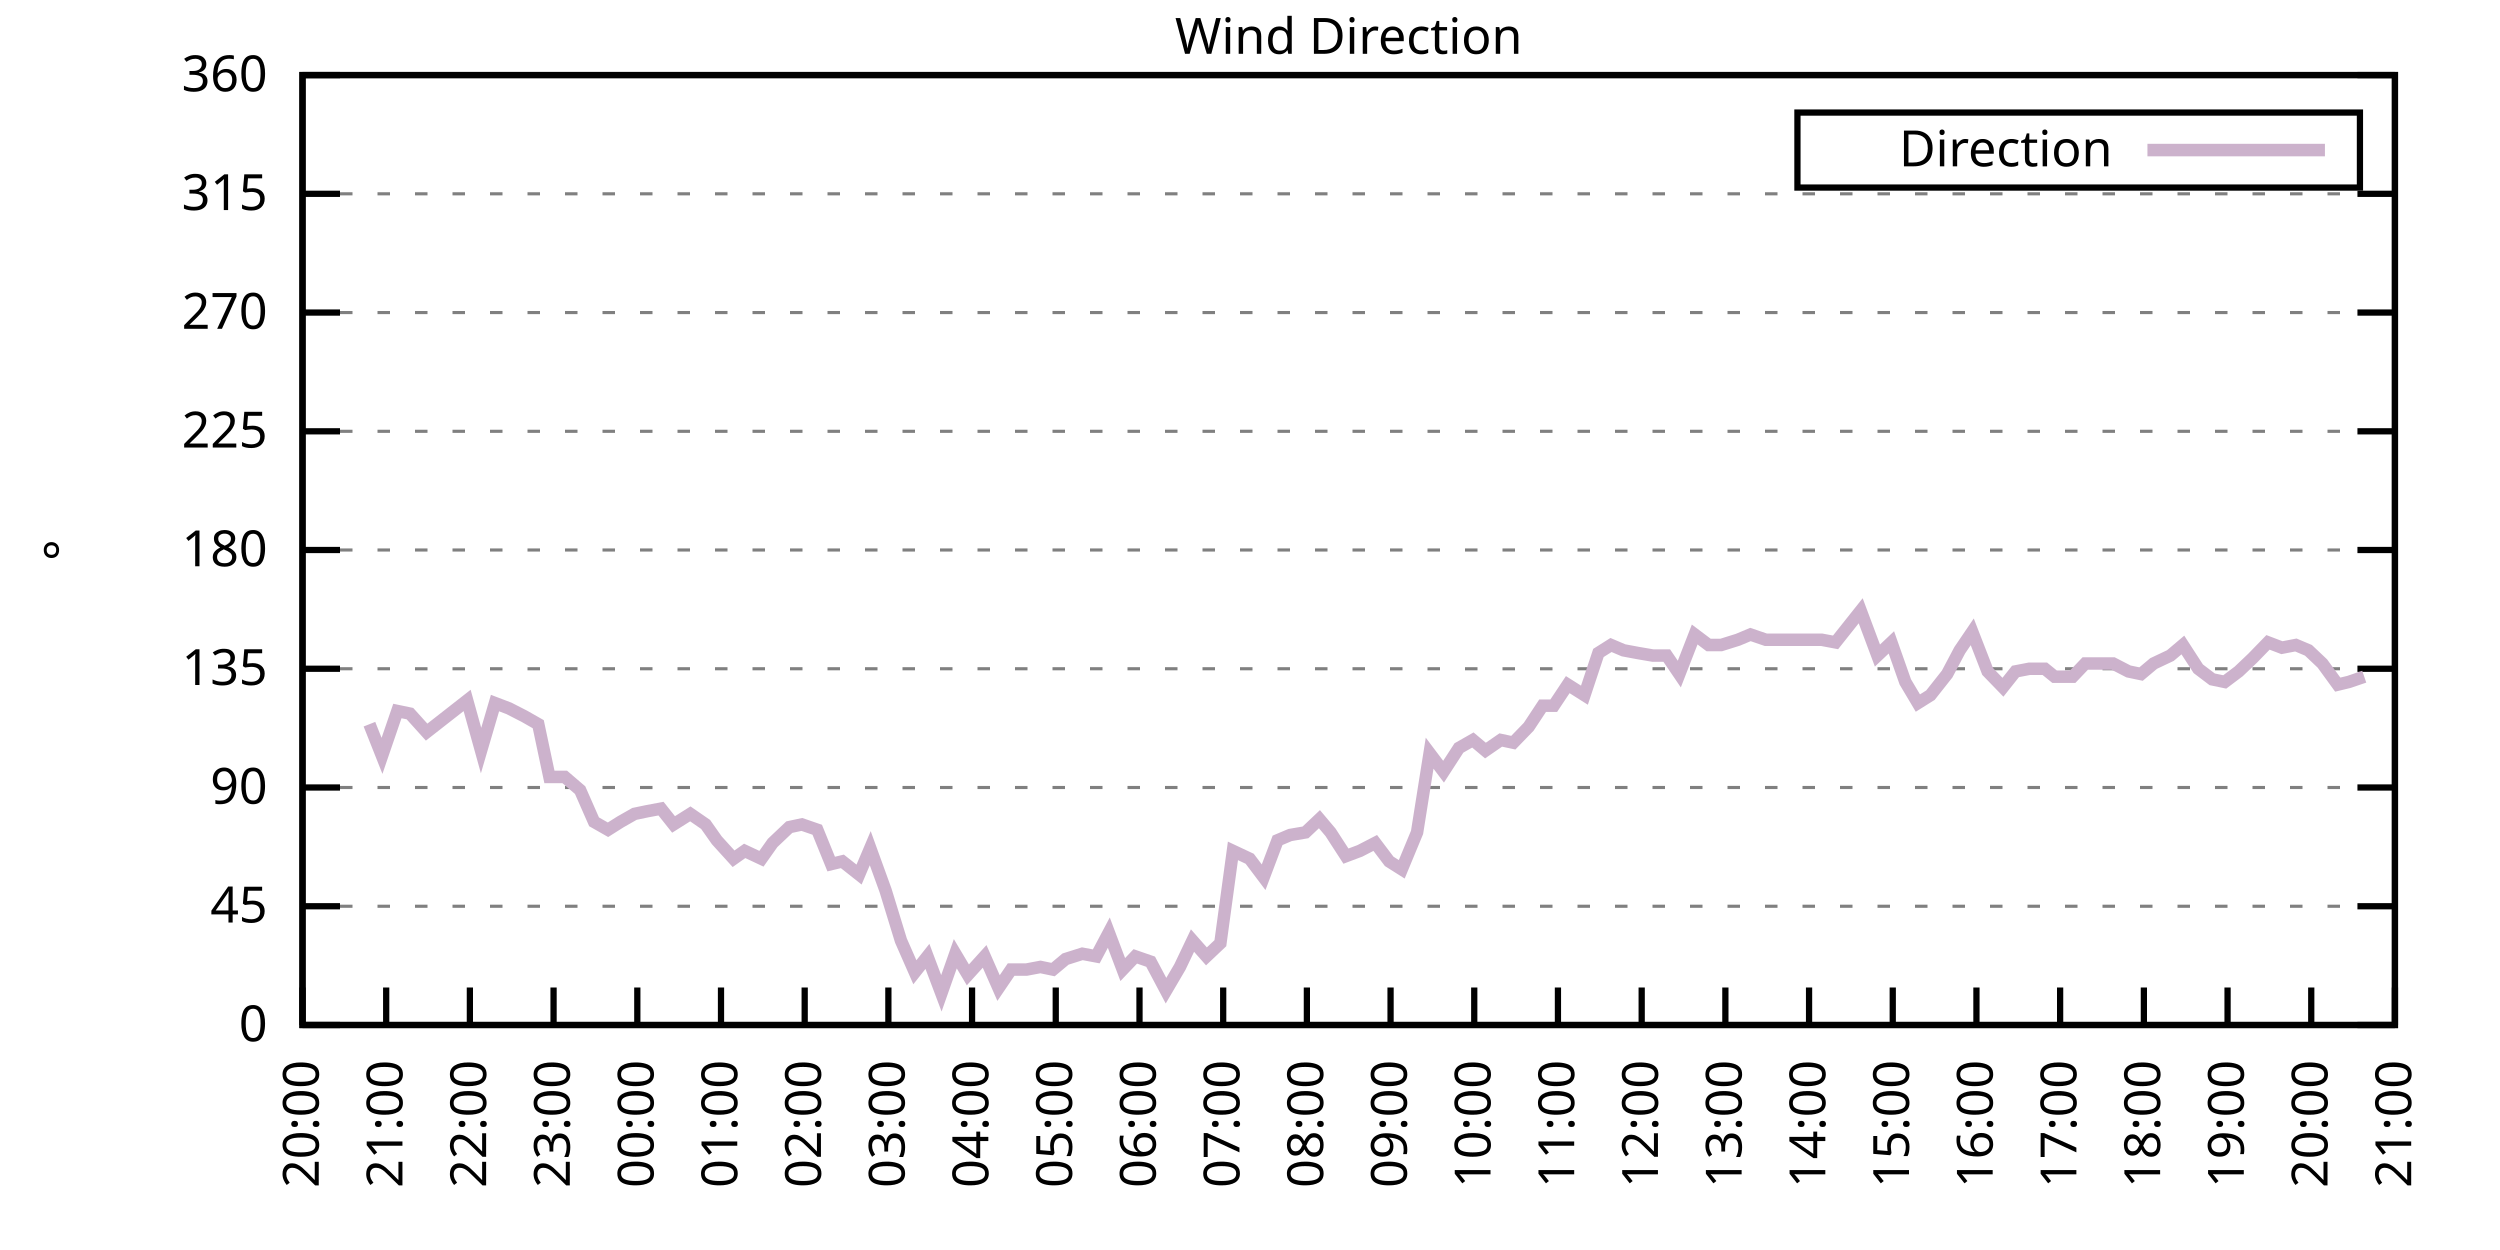
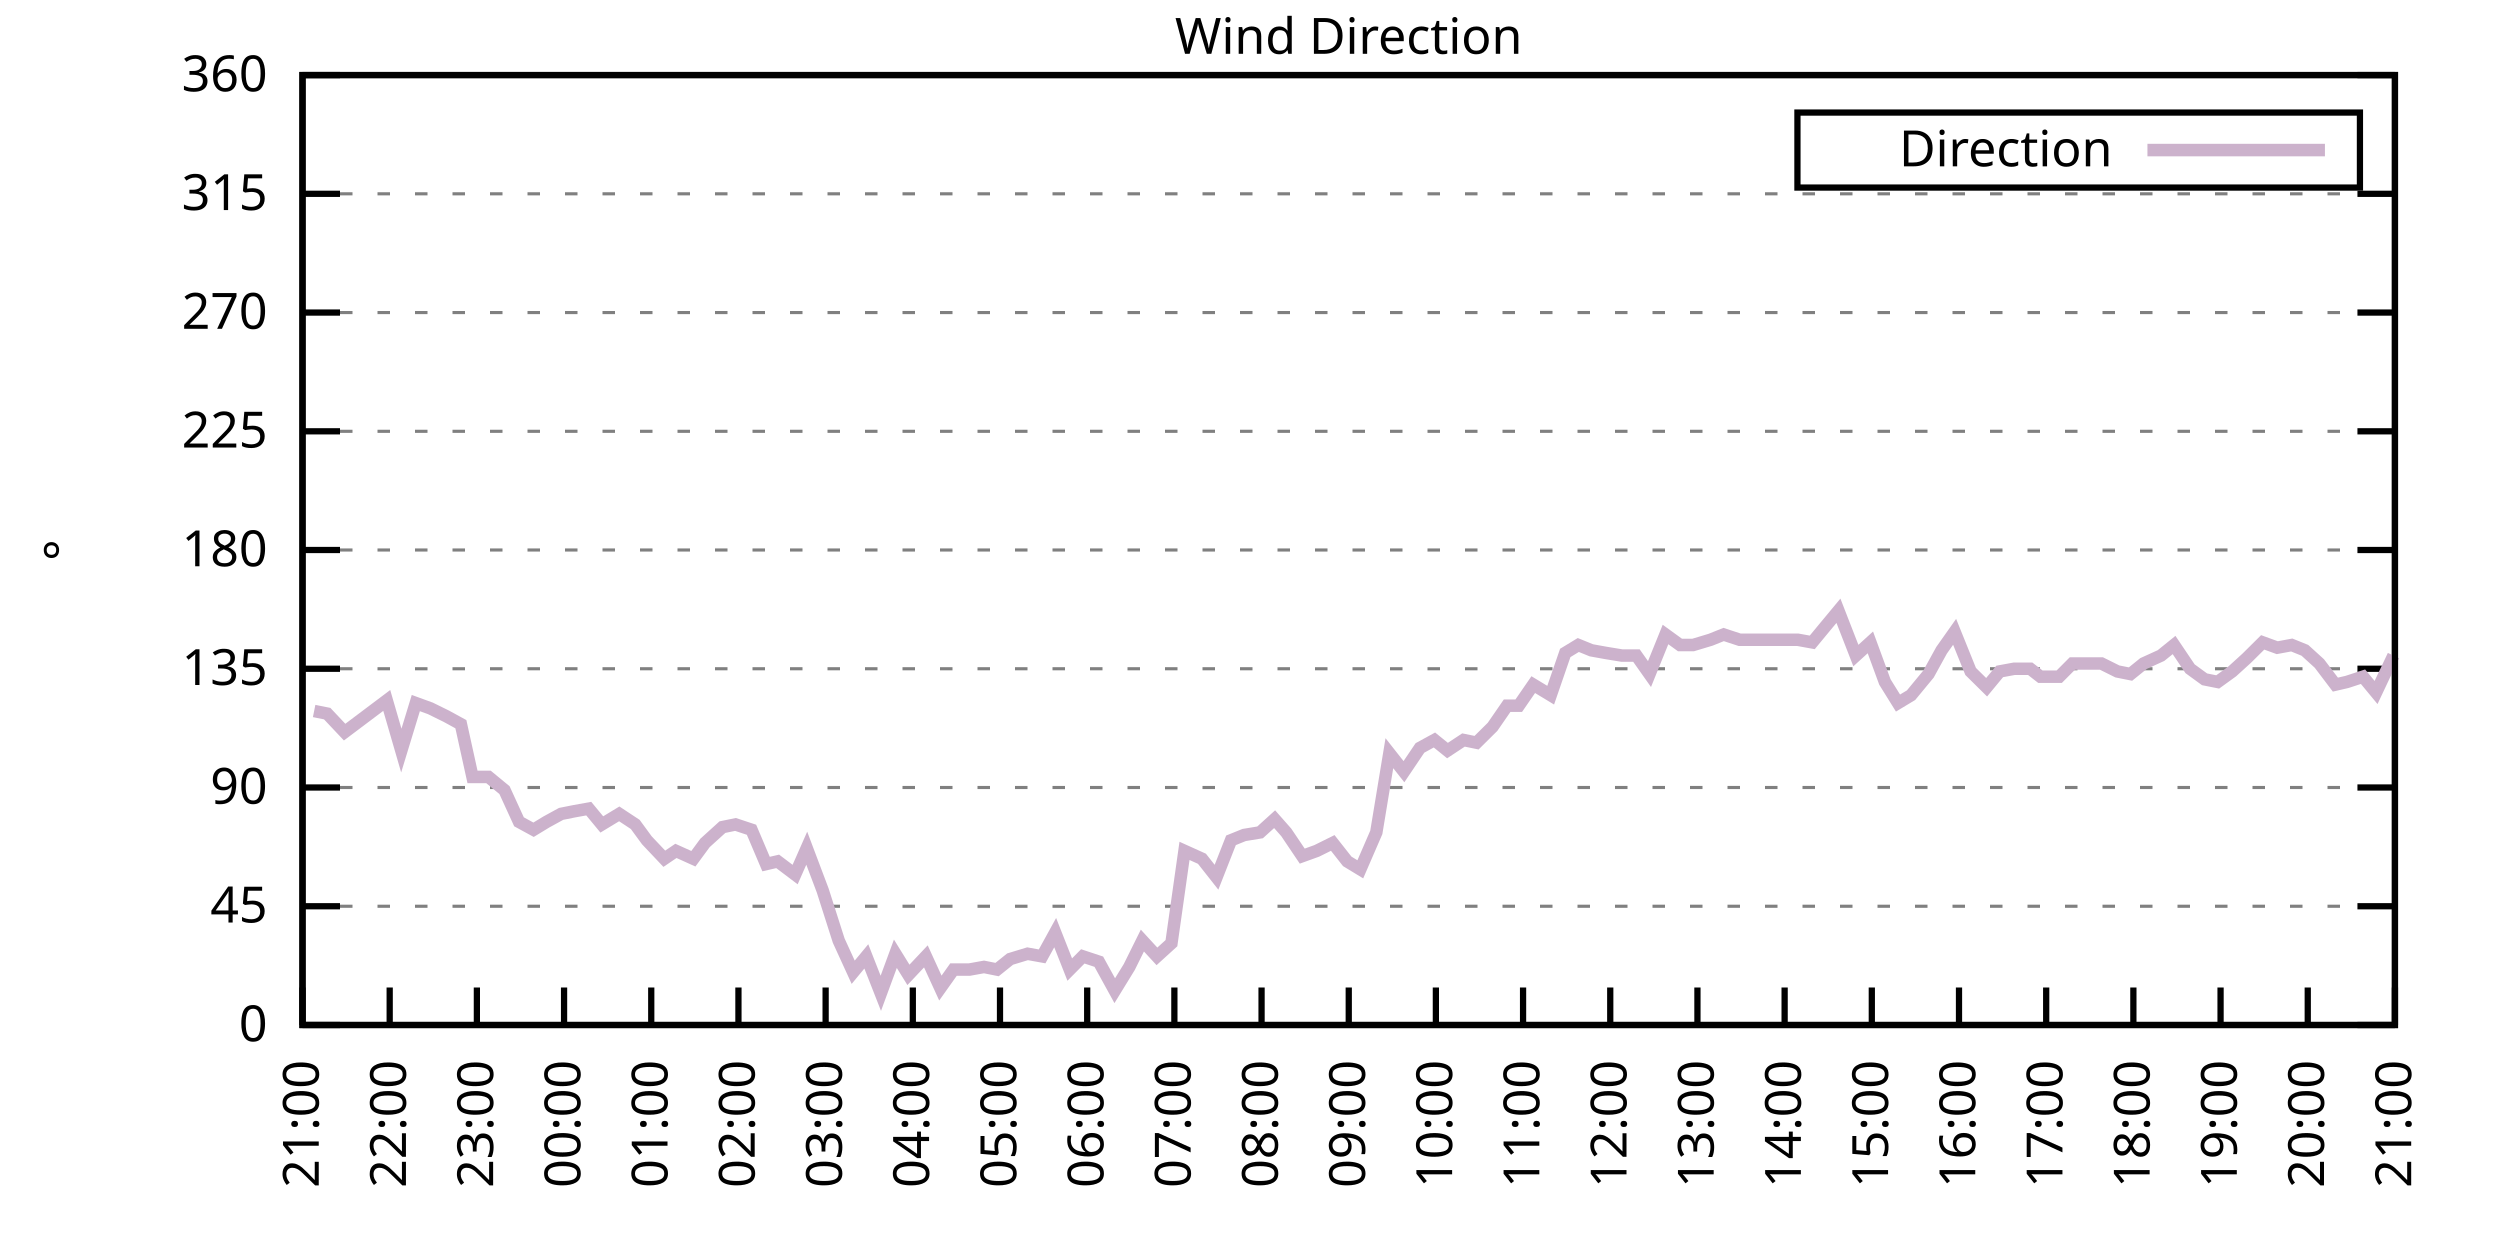
<svg xmlns="http://www.w3.org/2000/svg" xmlns:xlink="http://www.w3.org/1999/xlink" width="400" height="200" viewBox="0 0 400 200">
  <g id="gnuplot_canvas">
    <rect x="0" y="0" width="400" height="200" fill="none" />
    <defs>
      <circle id="gpDot" r="0.5" stroke-width="0.5" stroke="currentColor" />
      <path id="gpPt0" stroke-width="0.333" stroke="currentColor" d="M-1,0 h2 M0,-1 v2" />
      <path id="gpPt1" stroke-width="0.333" stroke="currentColor" d="M-1,-1 L1,1 M1,-1 L-1,1" />
      <path id="gpPt2" stroke-width="0.333" stroke="currentColor" d="M-1,0 L1,0 M0,-1 L0,1 M-1,-1 L1,1 M-1,1 L1,-1" />
      <rect id="gpPt3" stroke-width="0.333" stroke="currentColor" x="-1" y="-1" width="2" height="2" />
      <rect id="gpPt4" stroke-width="0.333" stroke="currentColor" fill="currentColor" x="-1" y="-1" width="2" height="2" />
      <circle id="gpPt5" stroke-width="0.333" stroke="currentColor" cx="0" cy="0" r="1" />
      <use xlink:href="#gpPt5" id="gpPt6" fill="currentColor" stroke="none" />
      <path id="gpPt7" stroke-width="0.333" stroke="currentColor" d="M0,-1.33 L-1.33,0.67 L1.33,0.67 z" />
      <use xlink:href="#gpPt7" id="gpPt8" fill="currentColor" stroke="none" />
      <use xlink:href="#gpPt7" id="gpPt9" stroke="currentColor" transform="rotate(180)" />
      <use xlink:href="#gpPt9" id="gpPt10" fill="currentColor" stroke="none" />
      <use xlink:href="#gpPt3" id="gpPt11" stroke="currentColor" transform="rotate(45)" />
      <use xlink:href="#gpPt11" id="gpPt12" fill="currentColor" stroke="none" />
      <path id="gpPt13" stroke-width="0.333" stroke="currentColor" d="M0,1.330 L1.265,0.411 L0.782,-1.067 L-0.782,-1.076 L-1.265,0.411 z" />
      <use xlink:href="#gpPt13" id="gpPt14" fill="currentColor" stroke="none" />
      <filter id="textbox" filterUnits="objectBoundingBox" x="0" y="0" height="1" width="1">
        <feFlood flood-color="white" flood-opacity="1" result="bgnd" />
        <feComposite in="SourceGraphic" in2="bgnd" operator="atop" />
      </filter>
      <filter id="greybox" filterUnits="objectBoundingBox" x="0" y="0" height="1" width="1">
        <feFlood flood-color="lightgrey" flood-opacity="1" result="grey" />
        <feComposite in="SourceGraphic" in2="grey" operator="atop" />
      </filter>
    </defs>
    <g fill="none" color="white" stroke="currentColor" stroke-width="1.00" stroke-linecap="butt" stroke-linejoin="miter">
</g>
    <g fill="none" color="black" stroke="currentColor" stroke-width="1.00" stroke-linecap="butt" stroke-linejoin="miter">
      <g stroke="none" shape-rendering="crispEdges">
        <polygon fill="rgb(255, 255, 255)" points="48.40,164.00 383.18,164.00 383.18,12.02 48.40,12.02 " />
      </g>
    </g>
    <g fill="none" color="black" stroke="currentColor" stroke-width="1.00" stroke-linecap="butt" stroke-linejoin="miter">
</g>
    <g fill="none" color="black" stroke="black" stroke-width="0.50" stroke-linecap="butt" stroke-linejoin="miter">
</g>
    <g fill="none" color="gray" stroke="currentColor" stroke-width="0.50" stroke-linecap="butt" stroke-linejoin="miter">
      <path stroke="gray" stroke-dasharray="2,4" class="gridline" d="M48.40,164.00 L383.19,164.00  " />
    </g>
    <g fill="none" color="gray" stroke="gray" stroke-width="1.00" stroke-linecap="butt" stroke-linejoin="miter">
</g>
    <g fill="none" color="black" stroke="currentColor" stroke-width="1.00" stroke-linecap="butt" stroke-linejoin="miter">
      <path stroke="black" d="M48.40,164.00 L54.40,164.00 M383.19,164.00 L377.19,164.00  " />
      <g transform="translate(42.80,166.60)" stroke="none" fill="black" font-family="Sans" font-size="8.00" text-anchor="end">
        <text>
          <tspan font-family="Sans"> 0</tspan>
        </text>
      </g>
    </g>
    <g fill="none" color="black" stroke="currentColor" stroke-width="1.00" stroke-linecap="butt" stroke-linejoin="miter">
</g>
    <g fill="none" color="black" stroke="black" stroke-width="0.50" stroke-linecap="butt" stroke-linejoin="miter">
</g>
    <g fill="none" color="gray" stroke="currentColor" stroke-width="0.50" stroke-linecap="butt" stroke-linejoin="miter">
      <path stroke="gray" stroke-dasharray="2,4" class="gridline" d="M48.40,145.00 L383.19,145.00  " />
    </g>
    <g fill="none" color="gray" stroke="gray" stroke-width="1.00" stroke-linecap="butt" stroke-linejoin="miter">
</g>
    <g fill="none" color="black" stroke="currentColor" stroke-width="1.00" stroke-linecap="butt" stroke-linejoin="miter">
      <path stroke="black" d="M48.40,145.00 L54.40,145.00 M383.19,145.00 L377.19,145.00  " />
      <g transform="translate(42.80,147.60)" stroke="none" fill="black" font-family="Sans" font-size="8.00" text-anchor="end">
        <text>
          <tspan font-family="Sans"> 45</tspan>
        </text>
      </g>
    </g>
    <g fill="none" color="black" stroke="currentColor" stroke-width="1.00" stroke-linecap="butt" stroke-linejoin="miter">
</g>
    <g fill="none" color="black" stroke="black" stroke-width="0.50" stroke-linecap="butt" stroke-linejoin="miter">
</g>
    <g fill="none" color="gray" stroke="currentColor" stroke-width="0.50" stroke-linecap="butt" stroke-linejoin="miter">
      <path stroke="gray" stroke-dasharray="2,4" class="gridline" d="M48.40,126.00 L383.19,126.00  " />
    </g>
    <g fill="none" color="gray" stroke="gray" stroke-width="1.00" stroke-linecap="butt" stroke-linejoin="miter">
</g>
    <g fill="none" color="black" stroke="currentColor" stroke-width="1.00" stroke-linecap="butt" stroke-linejoin="miter">
      <path stroke="black" d="M48.40,126.00 L54.40,126.00 M383.19,126.00 L377.19,126.00  " />
      <g transform="translate(42.80,128.60)" stroke="none" fill="black" font-family="Sans" font-size="8.00" text-anchor="end">
        <text>
          <tspan font-family="Sans"> 90</tspan>
        </text>
      </g>
    </g>
    <g fill="none" color="black" stroke="currentColor" stroke-width="1.00" stroke-linecap="butt" stroke-linejoin="miter">
</g>
    <g fill="none" color="black" stroke="black" stroke-width="0.50" stroke-linecap="butt" stroke-linejoin="miter">
</g>
    <g fill="none" color="gray" stroke="currentColor" stroke-width="0.50" stroke-linecap="butt" stroke-linejoin="miter">
      <path stroke="gray" stroke-dasharray="2,4" class="gridline" d="M48.40,107.00 L383.19,107.00  " />
    </g>
    <g fill="none" color="gray" stroke="gray" stroke-width="1.00" stroke-linecap="butt" stroke-linejoin="miter">
</g>
    <g fill="none" color="black" stroke="currentColor" stroke-width="1.00" stroke-linecap="butt" stroke-linejoin="miter">
      <path stroke="black" d="M48.40,107.00 L54.40,107.00 M383.19,107.00 L377.19,107.00  " />
      <g transform="translate(42.80,109.60)" stroke="none" fill="black" font-family="Sans" font-size="8.00" text-anchor="end">
        <text>
          <tspan font-family="Sans"> 135</tspan>
        </text>
      </g>
    </g>
    <g fill="none" color="black" stroke="currentColor" stroke-width="1.00" stroke-linecap="butt" stroke-linejoin="miter">
</g>
    <g fill="none" color="black" stroke="black" stroke-width="0.50" stroke-linecap="butt" stroke-linejoin="miter">
</g>
    <g fill="none" color="gray" stroke="currentColor" stroke-width="0.50" stroke-linecap="butt" stroke-linejoin="miter">
      <path stroke="gray" stroke-dasharray="2,4" class="gridline" d="M48.40,88.00 L383.19,88.00  " />
    </g>
    <g fill="none" color="gray" stroke="gray" stroke-width="1.00" stroke-linecap="butt" stroke-linejoin="miter">
</g>
    <g fill="none" color="black" stroke="currentColor" stroke-width="1.00" stroke-linecap="butt" stroke-linejoin="miter">
      <path stroke="black" d="M48.40,88.00 L54.40,88.00 M383.19,88.00 L377.19,88.00  " />
      <g transform="translate(42.80,90.60)" stroke="none" fill="black" font-family="Sans" font-size="8.00" text-anchor="end">
        <text>
          <tspan font-family="Sans"> 180</tspan>
        </text>
      </g>
    </g>
    <g fill="none" color="black" stroke="currentColor" stroke-width="1.00" stroke-linecap="butt" stroke-linejoin="miter">
</g>
    <g fill="none" color="black" stroke="black" stroke-width="0.50" stroke-linecap="butt" stroke-linejoin="miter">
</g>
    <g fill="none" color="gray" stroke="currentColor" stroke-width="0.50" stroke-linecap="butt" stroke-linejoin="miter">
      <path stroke="gray" stroke-dasharray="2,4" class="gridline" d="M48.40,69.01 L383.19,69.01  " />
    </g>
    <g fill="none" color="gray" stroke="gray" stroke-width="1.00" stroke-linecap="butt" stroke-linejoin="miter">
</g>
    <g fill="none" color="black" stroke="currentColor" stroke-width="1.00" stroke-linecap="butt" stroke-linejoin="miter">
      <path stroke="black" d="M48.40,69.01 L54.40,69.01 M383.19,69.01 L377.19,69.01  " />
      <g transform="translate(42.80,71.61)" stroke="none" fill="black" font-family="Sans" font-size="8.00" text-anchor="end">
        <text>
          <tspan font-family="Sans"> 225</tspan>
        </text>
      </g>
    </g>
    <g fill="none" color="black" stroke="currentColor" stroke-width="1.00" stroke-linecap="butt" stroke-linejoin="miter">
</g>
    <g fill="none" color="black" stroke="black" stroke-width="0.50" stroke-linecap="butt" stroke-linejoin="miter">
</g>
    <g fill="none" color="gray" stroke="currentColor" stroke-width="0.50" stroke-linecap="butt" stroke-linejoin="miter">
      <path stroke="gray" stroke-dasharray="2,4" class="gridline" d="M48.40,50.01 L383.19,50.01  " />
    </g>
    <g fill="none" color="gray" stroke="gray" stroke-width="1.00" stroke-linecap="butt" stroke-linejoin="miter">
</g>
    <g fill="none" color="black" stroke="currentColor" stroke-width="1.00" stroke-linecap="butt" stroke-linejoin="miter">
      <path stroke="black" d="M48.40,50.01 L54.40,50.01 M383.19,50.01 L377.19,50.01  " />
      <g transform="translate(42.80,52.61)" stroke="none" fill="black" font-family="Sans" font-size="8.00" text-anchor="end">
        <text>
          <tspan font-family="Sans"> 270</tspan>
        </text>
      </g>
    </g>
    <g fill="none" color="black" stroke="currentColor" stroke-width="1.00" stroke-linecap="butt" stroke-linejoin="miter">
</g>
    <g fill="none" color="black" stroke="black" stroke-width="0.50" stroke-linecap="butt" stroke-linejoin="miter">
</g>
    <g fill="none" color="gray" stroke="currentColor" stroke-width="0.50" stroke-linecap="butt" stroke-linejoin="miter">
      <path stroke="gray" stroke-dasharray="2,4" class="gridline" d="M48.40,31.01 L383.19,31.01  " />
    </g>
    <g fill="none" color="gray" stroke="gray" stroke-width="1.00" stroke-linecap="butt" stroke-linejoin="miter">
</g>
    <g fill="none" color="black" stroke="currentColor" stroke-width="1.00" stroke-linecap="butt" stroke-linejoin="miter">
      <path stroke="black" d="M48.40,31.01 L54.40,31.01 M383.19,31.01 L377.19,31.01  " />
      <g transform="translate(42.80,33.61)" stroke="none" fill="black" font-family="Sans" font-size="8.00" text-anchor="end">
        <text>
          <tspan font-family="Sans"> 315</tspan>
        </text>
      </g>
    </g>
    <g fill="none" color="black" stroke="currentColor" stroke-width="1.00" stroke-linecap="butt" stroke-linejoin="miter">
</g>
    <g fill="none" color="black" stroke="black" stroke-width="0.50" stroke-linecap="butt" stroke-linejoin="miter">
</g>
    <g fill="none" color="gray" stroke="currentColor" stroke-width="0.50" stroke-linecap="butt" stroke-linejoin="miter">
      <path stroke="gray" stroke-dasharray="2,4" class="gridline" d="M48.40,12.01 L383.19,12.01  " />
    </g>
    <g fill="none" color="gray" stroke="gray" stroke-width="1.00" stroke-linecap="butt" stroke-linejoin="miter">
</g>
    <g fill="none" color="black" stroke="currentColor" stroke-width="1.00" stroke-linecap="butt" stroke-linejoin="miter">
      <path stroke="black" d="M48.40,12.01 L54.40,12.01 M383.19,12.01 L377.19,12.01  " />
      <g transform="translate(42.80,14.61)" stroke="none" fill="black" font-family="Sans" font-size="8.00" text-anchor="end">
        <text>
          <tspan font-family="Sans"> 360</tspan>
        </text>
      </g>
    </g>
    <g fill="none" color="black" stroke="currentColor" stroke-width="1.00" stroke-linecap="butt" stroke-linejoin="miter">
      <path stroke="black" d="M48.40,164.00 L48.40,158.00  " />
      <g transform="translate(51.00,169.60) rotate(270.00)" stroke="none" fill="black" font-family="Sans" font-size="8.00" text-anchor="end">
        <text>
-           <tspan font-family="Sans">20:00</tspan>
-         </text>
-       </g>
-     </g>
-     <g fill="none" color="black" stroke="currentColor" stroke-width="1.00" stroke-linecap="butt" stroke-linejoin="miter">
-       <path stroke="black" d="M61.79,164.00 L61.79,158.00  " />
-       <g transform="translate(64.39,169.60) rotate(270.00)" stroke="none" fill="black" font-family="Sans" font-size="8.00" text-anchor="end">
-         <text>
          <tspan font-family="Sans">21:00</tspan>
        </text>
      </g>
    </g>
    <g fill="none" color="black" stroke="currentColor" stroke-width="1.00" stroke-linecap="butt" stroke-linejoin="miter">
-       <path stroke="black" d="M75.18,164.00 L75.18,158.00  " />
-       <g transform="translate(77.78,169.60) rotate(270.00)" stroke="none" fill="black" font-family="Sans" font-size="8.00" text-anchor="end">
+       <path stroke="black" d="M62.35,164.00 L62.35,158.00  " />
+       <g transform="translate(64.95,169.60) rotate(270.00)" stroke="none" fill="black" font-family="Sans" font-size="8.00" text-anchor="end">
        <text>
          <tspan font-family="Sans">22:00</tspan>
        </text>
      </g>
    </g>
    <g fill="none" color="black" stroke="currentColor" stroke-width="1.00" stroke-linecap="butt" stroke-linejoin="miter">
-       <path stroke="black" d="M88.57,164.00 L88.57,158.00  " />
-       <g transform="translate(91.17,169.60) rotate(270.00)" stroke="none" fill="black" font-family="Sans" font-size="8.00" text-anchor="end">
+       <path stroke="black" d="M76.30,164.00 L76.30,158.00  " />
+       <g transform="translate(78.90,169.60) rotate(270.00)" stroke="none" fill="black" font-family="Sans" font-size="8.00" text-anchor="end">
        <text>
          <tspan font-family="Sans">23:00</tspan>
        </text>
      </g>
    </g>
    <g fill="none" color="black" stroke="currentColor" stroke-width="1.00" stroke-linecap="butt" stroke-linejoin="miter">
-       <path stroke="black" d="M101.97,164.00 L101.97,158.00  " />
-       <g transform="translate(104.57,169.60) rotate(270.00)" stroke="none" fill="black" font-family="Sans" font-size="8.00" text-anchor="end">
+       <path stroke="black" d="M90.25,164.00 L90.25,158.00  " />
+       <g transform="translate(92.85,169.60) rotate(270.00)" stroke="none" fill="black" font-family="Sans" font-size="8.00" text-anchor="end">
        <text>
          <tspan font-family="Sans">00:00</tspan>
        </text>
      </g>
    </g>
    <g fill="none" color="black" stroke="currentColor" stroke-width="1.00" stroke-linecap="butt" stroke-linejoin="miter">
-       <path stroke="black" d="M115.36,164.00 L115.36,158.00  " />
-       <g transform="translate(117.96,169.60) rotate(270.00)" stroke="none" fill="black" font-family="Sans" font-size="8.00" text-anchor="end">
+       <path stroke="black" d="M104.20,164.00 L104.20,158.00  " />
+       <g transform="translate(106.80,169.60) rotate(270.00)" stroke="none" fill="black" font-family="Sans" font-size="8.00" text-anchor="end">
        <text>
          <tspan font-family="Sans">01:00</tspan>
        </text>
      </g>
    </g>
    <g fill="none" color="black" stroke="currentColor" stroke-width="1.00" stroke-linecap="butt" stroke-linejoin="miter">
-       <path stroke="black" d="M128.75,164.00 L128.75,158.00  " />
-       <g transform="translate(131.35,169.60) rotate(270.00)" stroke="none" fill="black" font-family="Sans" font-size="8.00" text-anchor="end">
+       <path stroke="black" d="M118.15,164.00 L118.15,158.00  " />
+       <g transform="translate(120.75,169.60) rotate(270.00)" stroke="none" fill="black" font-family="Sans" font-size="8.00" text-anchor="end">
        <text>
          <tspan font-family="Sans">02:00</tspan>
        </text>
      </g>
    </g>
    <g fill="none" color="black" stroke="currentColor" stroke-width="1.00" stroke-linecap="butt" stroke-linejoin="miter">
-       <path stroke="black" d="M142.14,164.00 L142.14,158.00  " />
-       <g transform="translate(144.74,169.60) rotate(270.00)" stroke="none" fill="black" font-family="Sans" font-size="8.00" text-anchor="end">
+       <path stroke="black" d="M132.10,164.00 L132.10,158.00  " />
+       <g transform="translate(134.70,169.60) rotate(270.00)" stroke="none" fill="black" font-family="Sans" font-size="8.00" text-anchor="end">
        <text>
          <tspan font-family="Sans">03:00</tspan>
        </text>
      </g>
    </g>
    <g fill="none" color="black" stroke="currentColor" stroke-width="1.00" stroke-linecap="butt" stroke-linejoin="miter">
-       <path stroke="black" d="M155.53,164.00 L155.53,158.00  " />
-       <g transform="translate(158.13,169.60) rotate(270.00)" stroke="none" fill="black" font-family="Sans" font-size="8.00" text-anchor="end">
+       <path stroke="black" d="M146.05,164.00 L146.05,158.00  " />
+       <g transform="translate(148.65,169.60) rotate(270.00)" stroke="none" fill="black" font-family="Sans" font-size="8.00" text-anchor="end">
        <text>
          <tspan font-family="Sans">04:00</tspan>
        </text>
      </g>
    </g>
    <g fill="none" color="black" stroke="currentColor" stroke-width="1.00" stroke-linecap="butt" stroke-linejoin="miter">
-       <path stroke="black" d="M168.92,164.00 L168.92,158.00  " />
-       <g transform="translate(171.52,169.60) rotate(270.00)" stroke="none" fill="black" font-family="Sans" font-size="8.00" text-anchor="end">
+       <path stroke="black" d="M160.00,164.00 L160.00,158.00  " />
+       <g transform="translate(162.60,169.60) rotate(270.00)" stroke="none" fill="black" font-family="Sans" font-size="8.00" text-anchor="end">
        <text>
          <tspan font-family="Sans">05:00</tspan>
        </text>
      </g>
    </g>
    <g fill="none" color="black" stroke="currentColor" stroke-width="1.00" stroke-linecap="butt" stroke-linejoin="miter">
-       <path stroke="black" d="M182.32,164.00 L182.32,158.00  " />
-       <g transform="translate(184.92,169.60) rotate(270.00)" stroke="none" fill="black" font-family="Sans" font-size="8.00" text-anchor="end">
+       <path stroke="black" d="M173.95,164.00 L173.95,158.00  " />
+       <g transform="translate(176.55,169.60) rotate(270.00)" stroke="none" fill="black" font-family="Sans" font-size="8.00" text-anchor="end">
        <text>
          <tspan font-family="Sans">06:00</tspan>
        </text>
      </g>
    </g>
    <g fill="none" color="black" stroke="currentColor" stroke-width="1.00" stroke-linecap="butt" stroke-linejoin="miter">
-       <path stroke="black" d="M195.71,164.00 L195.71,158.00  " />
-       <g transform="translate(198.31,169.60) rotate(270.00)" stroke="none" fill="black" font-family="Sans" font-size="8.00" text-anchor="end">
+       <path stroke="black" d="M187.90,164.00 L187.90,158.00  " />
+       <g transform="translate(190.50,169.60) rotate(270.00)" stroke="none" fill="black" font-family="Sans" font-size="8.00" text-anchor="end">
        <text>
          <tspan font-family="Sans">07:00</tspan>
        </text>
      </g>
    </g>
    <g fill="none" color="black" stroke="currentColor" stroke-width="1.00" stroke-linecap="butt" stroke-linejoin="miter">
-       <path stroke="black" d="M209.10,164.00 L209.10,158.00  " />
-       <g transform="translate(211.70,169.60) rotate(270.00)" stroke="none" fill="black" font-family="Sans" font-size="8.00" text-anchor="end">
+       <path stroke="black" d="M201.85,164.00 L201.85,158.00  " />
+       <g transform="translate(204.45,169.60) rotate(270.00)" stroke="none" fill="black" font-family="Sans" font-size="8.00" text-anchor="end">
        <text>
          <tspan font-family="Sans">08:00</tspan>
        </text>
      </g>
    </g>
    <g fill="none" color="black" stroke="currentColor" stroke-width="1.00" stroke-linecap="butt" stroke-linejoin="miter">
-       <path stroke="black" d="M222.49,164.00 L222.49,158.00  " />
-       <g transform="translate(225.09,169.60) rotate(270.00)" stroke="none" fill="black" font-family="Sans" font-size="8.00" text-anchor="end">
+       <path stroke="black" d="M215.80,164.00 L215.80,158.00  " />
+       <g transform="translate(218.40,169.60) rotate(270.00)" stroke="none" fill="black" font-family="Sans" font-size="8.00" text-anchor="end">
        <text>
          <tspan font-family="Sans">09:00</tspan>
        </text>
      </g>
    </g>
    <g fill="none" color="black" stroke="currentColor" stroke-width="1.00" stroke-linecap="butt" stroke-linejoin="miter">
-       <path stroke="black" d="M235.88,164.00 L235.88,158.00  " />
-       <g transform="translate(238.48,169.60) rotate(270.00)" stroke="none" fill="black" font-family="Sans" font-size="8.00" text-anchor="end">
+       <path stroke="black" d="M229.74,164.00 L229.74,158.00  " />
+       <g transform="translate(232.34,169.60) rotate(270.00)" stroke="none" fill="black" font-family="Sans" font-size="8.00" text-anchor="end">
        <text>
          <tspan font-family="Sans">10:00</tspan>
        </text>
      </g>
    </g>
    <g fill="none" color="black" stroke="currentColor" stroke-width="1.00" stroke-linecap="butt" stroke-linejoin="miter">
-       <path stroke="black" d="M249.27,164.00 L249.27,158.00  " />
-       <g transform="translate(251.87,169.60) rotate(270.00)" stroke="none" fill="black" font-family="Sans" font-size="8.00" text-anchor="end">
+       <path stroke="black" d="M243.69,164.00 L243.69,158.00  " />
+       <g transform="translate(246.29,169.60) rotate(270.00)" stroke="none" fill="black" font-family="Sans" font-size="8.00" text-anchor="end">
        <text>
          <tspan font-family="Sans">11:00</tspan>
        </text>
      </g>
    </g>
    <g fill="none" color="black" stroke="currentColor" stroke-width="1.00" stroke-linecap="butt" stroke-linejoin="miter">
-       <path stroke="black" d="M262.67,164.00 L262.67,158.00  " />
-       <g transform="translate(265.27,169.60) rotate(270.00)" stroke="none" fill="black" font-family="Sans" font-size="8.00" text-anchor="end">
+       <path stroke="black" d="M257.64,164.00 L257.64,158.00  " />
+       <g transform="translate(260.24,169.60) rotate(270.00)" stroke="none" fill="black" font-family="Sans" font-size="8.00" text-anchor="end">
        <text>
          <tspan font-family="Sans">12:00</tspan>
        </text>
      </g>
    </g>
    <g fill="none" color="black" stroke="currentColor" stroke-width="1.00" stroke-linecap="butt" stroke-linejoin="miter">
-       <path stroke="black" d="M276.06,164.00 L276.06,158.00  " />
-       <g transform="translate(278.66,169.60) rotate(270.00)" stroke="none" fill="black" font-family="Sans" font-size="8.00" text-anchor="end">
+       <path stroke="black" d="M271.59,164.00 L271.59,158.00  " />
+       <g transform="translate(274.19,169.60) rotate(270.00)" stroke="none" fill="black" font-family="Sans" font-size="8.00" text-anchor="end">
        <text>
          <tspan font-family="Sans">13:00</tspan>
        </text>
      </g>
    </g>
    <g fill="none" color="black" stroke="currentColor" stroke-width="1.00" stroke-linecap="butt" stroke-linejoin="miter">
-       <path stroke="black" d="M289.45,164.00 L289.45,158.00  " />
-       <g transform="translate(292.05,169.60) rotate(270.00)" stroke="none" fill="black" font-family="Sans" font-size="8.00" text-anchor="end">
+       <path stroke="black" d="M285.54,164.00 L285.54,158.00  " />
+       <g transform="translate(288.14,169.60) rotate(270.00)" stroke="none" fill="black" font-family="Sans" font-size="8.00" text-anchor="end">
        <text>
          <tspan font-family="Sans">14:00</tspan>
        </text>
      </g>
    </g>
    <g fill="none" color="black" stroke="currentColor" stroke-width="1.00" stroke-linecap="butt" stroke-linejoin="miter">
-       <path stroke="black" d="M302.84,164.00 L302.84,158.00  " />
-       <g transform="translate(305.44,169.60) rotate(270.00)" stroke="none" fill="black" font-family="Sans" font-size="8.00" text-anchor="end">
+       <path stroke="black" d="M299.49,164.00 L299.49,158.00  " />
+       <g transform="translate(302.09,169.60) rotate(270.00)" stroke="none" fill="black" font-family="Sans" font-size="8.00" text-anchor="end">
        <text>
          <tspan font-family="Sans">15:00</tspan>
        </text>
      </g>
    </g>
    <g fill="none" color="black" stroke="currentColor" stroke-width="1.00" stroke-linecap="butt" stroke-linejoin="miter">
-       <path stroke="black" d="M316.23,164.00 L316.23,158.00  " />
-       <g transform="translate(318.83,169.60) rotate(270.00)" stroke="none" fill="black" font-family="Sans" font-size="8.00" text-anchor="end">
+       <path stroke="black" d="M313.44,164.00 L313.44,158.00  " />
+       <g transform="translate(316.04,169.60) rotate(270.00)" stroke="none" fill="black" font-family="Sans" font-size="8.00" text-anchor="end">
        <text>
          <tspan font-family="Sans">16:00</tspan>
        </text>
      </g>
    </g>
    <g fill="none" color="black" stroke="currentColor" stroke-width="1.00" stroke-linecap="butt" stroke-linejoin="miter">
-       <path stroke="black" d="M329.62,164.00 L329.62,158.00  " />
-       <g transform="translate(332.22,169.60) rotate(270.00)" stroke="none" fill="black" font-family="Sans" font-size="8.00" text-anchor="end">
+       <path stroke="black" d="M327.39,164.00 L327.39,158.00  " />
+       <g transform="translate(329.99,169.60) rotate(270.00)" stroke="none" fill="black" font-family="Sans" font-size="8.00" text-anchor="end">
        <text>
          <tspan font-family="Sans">17:00</tspan>
        </text>
      </g>
    </g>
    <g fill="none" color="black" stroke="currentColor" stroke-width="1.00" stroke-linecap="butt" stroke-linejoin="miter">
-       <path stroke="black" d="M343.02,164.00 L343.02,158.00  " />
-       <g transform="translate(345.62,169.60) rotate(270.00)" stroke="none" fill="black" font-family="Sans" font-size="8.00" text-anchor="end">
+       <path stroke="black" d="M341.34,164.00 L341.34,158.00  " />
+       <g transform="translate(343.94,169.60) rotate(270.00)" stroke="none" fill="black" font-family="Sans" font-size="8.00" text-anchor="end">
        <text>
          <tspan font-family="Sans">18:00</tspan>
        </text>
      </g>
    </g>
    <g fill="none" color="black" stroke="currentColor" stroke-width="1.00" stroke-linecap="butt" stroke-linejoin="miter">
-       <path stroke="black" d="M356.41,164.00 L356.41,158.00  " />
-       <g transform="translate(359.01,169.60) rotate(270.00)" stroke="none" fill="black" font-family="Sans" font-size="8.00" text-anchor="end">
+       <path stroke="black" d="M355.29,164.00 L355.29,158.00  " />
+       <g transform="translate(357.89,169.60) rotate(270.00)" stroke="none" fill="black" font-family="Sans" font-size="8.00" text-anchor="end">
        <text>
          <tspan font-family="Sans">19:00</tspan>
        </text>
      </g>
    </g>
    <g fill="none" color="black" stroke="currentColor" stroke-width="1.00" stroke-linecap="butt" stroke-linejoin="miter">
-       <path stroke="black" d="M369.80,164.00 L369.80,158.00  " />
-       <g transform="translate(372.40,169.60) rotate(270.00)" stroke="none" fill="black" font-family="Sans" font-size="8.00" text-anchor="end">
+       <path stroke="black" d="M369.24,164.00 L369.24,158.00  " />
+       <g transform="translate(371.84,169.60) rotate(270.00)" stroke="none" fill="black" font-family="Sans" font-size="8.00" text-anchor="end">
        <text>
          <tspan font-family="Sans">20:00</tspan>
        </text>
      </g>
    </g>
    <g fill="none" color="black" stroke="currentColor" stroke-width="1.00" stroke-linecap="butt" stroke-linejoin="miter">
      <path stroke="black" d="M383.19,164.00 L383.19,158.00  " />
      <g transform="translate(385.79,169.60) rotate(270.00)" stroke="none" fill="black" font-family="Sans" font-size="8.00" text-anchor="end">
        <text>
          <tspan font-family="Sans">21:00</tspan>
        </text>
      </g>
    </g>
    <g fill="none" color="black" stroke="currentColor" stroke-width="1.00" stroke-linecap="butt" stroke-linejoin="miter">
</g>
    <g fill="none" color="black" stroke="currentColor" stroke-width="1.00" stroke-linecap="butt" stroke-linejoin="miter">
      <path stroke="black" d="M48.40,12.01 L48.40,164.00 L383.19,164.00 L383.19,12.01 L48.40,12.01 Z  " />
    </g>
    <g fill="none" color="black" stroke="currentColor" stroke-width="1.00" stroke-linecap="butt" stroke-linejoin="miter">
</g>
    <g fill="none" color="black" stroke="currentColor" stroke-width="1.00" stroke-linecap="butt" stroke-linejoin="miter">
      <path stroke="black" d="M287.59,30.01 L287.59,18.01 L377.59,18.01 L377.59,30.01 L287.59,30.01 Z  " />
    </g>
    <g id="Wind_direction_plot_1">
      <g fill="none" color="white" stroke="black" stroke-width="2.00" stroke-linecap="butt" stroke-linejoin="miter">
</g>
      <g fill="none" color="black" stroke="currentColor" stroke-width="2.00" stroke-linecap="butt" stroke-linejoin="miter">
        <g transform="translate(337.99,26.61)" stroke="none" fill="black" font-family="Sans" font-size="8.00" text-anchor="end">
          <text>
            <tspan font-family="Sans">Direction</tspan>
          </text>
        </g>
      </g>
      <g fill="none" color="black" stroke="currentColor" stroke-width="2.00" stroke-linecap="butt" stroke-linejoin="miter">
-         <path stroke="rgb(204, 178, 204)" d="M343.59,24.01 L371.99,24.01 M59.11,115.87 L61.12,120.94 L63.58,113.76 L65.59,114.18 L68.26,117.14 L74.74,112.07   L76.97,120.09 L79.20,112.49 L81.43,113.34 L83.89,114.60 L86.12,115.87 L87.91,124.31 L90.36,124.31 L92.82,126.42   L95.05,131.49 L97.28,132.76 L99.29,131.49 L101.52,130.22 L103.53,129.80 L105.76,129.38 L107.77,131.91 L110.45,130.22   L112.90,131.91 L114.69,134.45 L117.37,137.40 L119.15,136.14 L121.83,137.40 L123.62,134.87 L126.29,132.34 L128.30,131.91   L130.76,132.76 L132.99,138.25 L134.78,137.82 L137.45,139.93 L139.24,135.71 L141.69,142.47 L144.15,150.49 L146.38,155.56   L148.39,153.02 L150.62,158.93 L152.85,152.60 L154.86,155.98 L157.54,153.02 L159.77,158.09 L161.78,155.13 L164.24,155.13   L166.47,154.71 L168.48,155.13 L170.49,153.45 L173.17,152.60 L175.40,153.02 L177.41,149.22 L179.64,155.13 L181.65,153.02   L184.10,153.87 L186.56,158.51 L188.79,154.71 L190.80,150.49 L193.03,153.02 L195.26,150.91 L197.27,136.14 L199.95,137.40   L202.18,140.36 L204.41,134.45 L206.42,133.60 L208.88,133.18 L211.11,131.07 L212.89,133.18 L215.35,136.98 L217.58,136.14   L220.04,134.87 L222.27,137.82 L224.28,139.09 L226.73,133.18 L228.74,120.51 L230.97,123.47 L233.43,119.67 L235.66,118.40   L237.67,120.09 L240.12,118.40 L242.13,118.83 L244.59,116.29 L246.82,112.91 L248.60,112.91 L250.84,109.54 L253.51,111.23   L255.75,104.47 L257.76,103.20 L259.76,104.05 L262.00,104.47 L264.45,104.89 L266.68,104.89 L268.69,107.85 L271.15,101.52   L273.38,103.20 L275.39,103.20 L278.07,102.36 L280.07,101.52 L282.53,102.36 L291.46,102.36 L293.69,102.78 L295.70,100.25   L297.71,97.72 L300.39,104.89 L302.62,102.78 L304.85,109.11 L306.86,112.49 L308.87,111.23 L311.54,107.85 L313.55,104.05   L315.56,101.09 L318.02,107.43 L320.47,109.96 L322.48,107.43 L324.71,107.00 L327.17,107.00 L328.73,108.27 L331.63,108.27   L333.64,106.16 L336.10,106.16 L338.10,106.16 L340.56,107.43 L342.57,107.85 L344.58,106.16 L347.26,104.89 L349.26,103.20   L351.72,107.00 L353.95,108.69 L355.96,109.11 L358.19,107.43 L360.42,105.31 L362.88,102.78 L365.11,103.63 L367.34,103.20   L369.35,104.05 L371.58,106.16 L374.04,109.54 L375.82,109.11 L378.28,108.27  " />
+         <path stroke="rgb(204, 178, 204)" d="M343.59,24.01 L371.99,24.01 M50.26,113.76 L52.35,114.18 L55.14,117.14 L61.88,112.07 L64.21,120.09 L66.53,112.49   L68.86,113.34 L71.42,114.60 L73.74,115.87 L75.60,124.31 L78.16,124.31 L80.72,126.42 L83.04,131.49 L85.37,132.76   L87.46,131.49 L89.78,130.22 L91.88,129.80 L94.20,129.38 L96.29,131.91 L99.08,130.22 L101.64,131.91 L103.50,134.45   L106.29,137.40 L108.15,136.14 L110.94,137.40 L112.80,134.87 L115.59,132.34 L117.68,131.91 L120.24,132.76 L122.57,138.25   L124.43,137.82 L127.22,139.93 L129.08,135.71 L131.63,142.47 L134.19,150.49 L136.51,155.56 L138.61,153.02 L140.93,158.93   L143.26,152.60 L145.35,155.98 L148.14,153.02 L150.46,158.09 L152.56,155.13 L155.11,155.13 L157.44,154.71 L159.53,155.13   L161.62,153.45 L164.41,152.60 L166.74,153.02 L168.83,149.22 L171.16,155.13 L173.25,153.02 L175.81,153.87 L178.36,158.51   L180.69,154.71 L182.78,150.49 L185.11,153.02 L187.43,150.91 L189.52,136.14 L192.31,137.40 L194.64,140.36 L196.96,134.45   L199.06,133.60 L201.61,133.18 L203.94,131.07 L205.80,133.18 L208.36,136.98 L210.68,136.14 L213.24,134.87 L215.56,137.82   L217.65,139.09 L220.21,133.18 L222.30,120.51 L224.63,123.47 L227.19,119.67 L229.51,118.40 L231.60,120.09 L234.16,118.40   L236.25,118.83 L238.81,116.29 L241.14,112.91 L243.00,112.91 L245.32,109.54 L248.11,111.23 L250.44,104.47 L252.53,103.20   L254.62,104.05 L256.95,104.47 L259.50,104.89 L261.83,104.89 L263.92,107.85 L266.48,101.52 L268.80,103.20 L270.90,103.20   L273.69,102.36 L275.78,101.52 L278.34,102.36 L287.64,102.36 L289.96,102.78 L292.05,100.25 L294.15,97.72 L296.94,104.89   L299.26,102.78 L301.58,109.11 L303.68,112.49 L305.77,111.23 L308.56,107.85 L310.65,104.05 L312.74,101.09 L315.30,107.43   L317.86,109.96 L319.95,107.43 L322.28,107.00 L324.83,107.00 L326.46,108.27 L329.48,108.27 L331.58,106.16 L334.13,106.16   L336.23,106.16 L338.78,107.43 L340.88,107.85 L342.97,106.16 L345.76,104.89 L347.85,103.20 L350.41,107.00 L352.73,108.69   L354.83,109.11 L357.15,107.43 L359.48,105.31 L362.03,102.78 L364.36,103.63 L366.68,103.20 L368.78,104.05 L371.10,106.16   L373.66,109.54 L375.52,109.11 L378.08,108.27 L380.17,110.80 L382.96,104.89  " />
      </g>
    </g>
    <g fill="none" color="black" stroke="currentColor" stroke-width="2.00" stroke-linecap="butt" stroke-linejoin="miter">
</g>
    <g fill="none" color="black" stroke="black" stroke-width="1.00" stroke-linecap="butt" stroke-linejoin="miter">
</g>
    <g fill="none" color="black" stroke="currentColor" stroke-width="1.00" stroke-linecap="butt" stroke-linejoin="miter">
      <path stroke="black" d="M48.40,12.01 L48.40,164.00 L383.19,164.00 L383.19,12.01 L48.40,12.01 Z  " />
      <g transform="translate(12.80,88.01) rotate(270.00)" stroke="none" fill="black" font-family="Sans" font-size="8.00" text-anchor="middle">
        <text>
          <tspan font-family="Sans">°</tspan>
        </text>
      </g>
    </g>
    <g fill="none" color="black" stroke="currentColor" stroke-width="1.00" stroke-linecap="butt" stroke-linejoin="miter">
</g>
    <g fill="none" color="black" stroke="currentColor" stroke-width="1.00" stroke-linecap="butt" stroke-linejoin="miter">
      <g transform="translate(215.79,8.61)" stroke="none" fill="black" font-family="Sans" font-size="8.00" text-anchor="middle">
        <text>
          <tspan font-family="Sans">Wind Direction</tspan>
        </text>
      </g>
    </g>
    <g fill="none" color="black" stroke="currentColor" stroke-width="1.00" stroke-linecap="butt" stroke-linejoin="miter">
</g>
  </g>
</svg>
